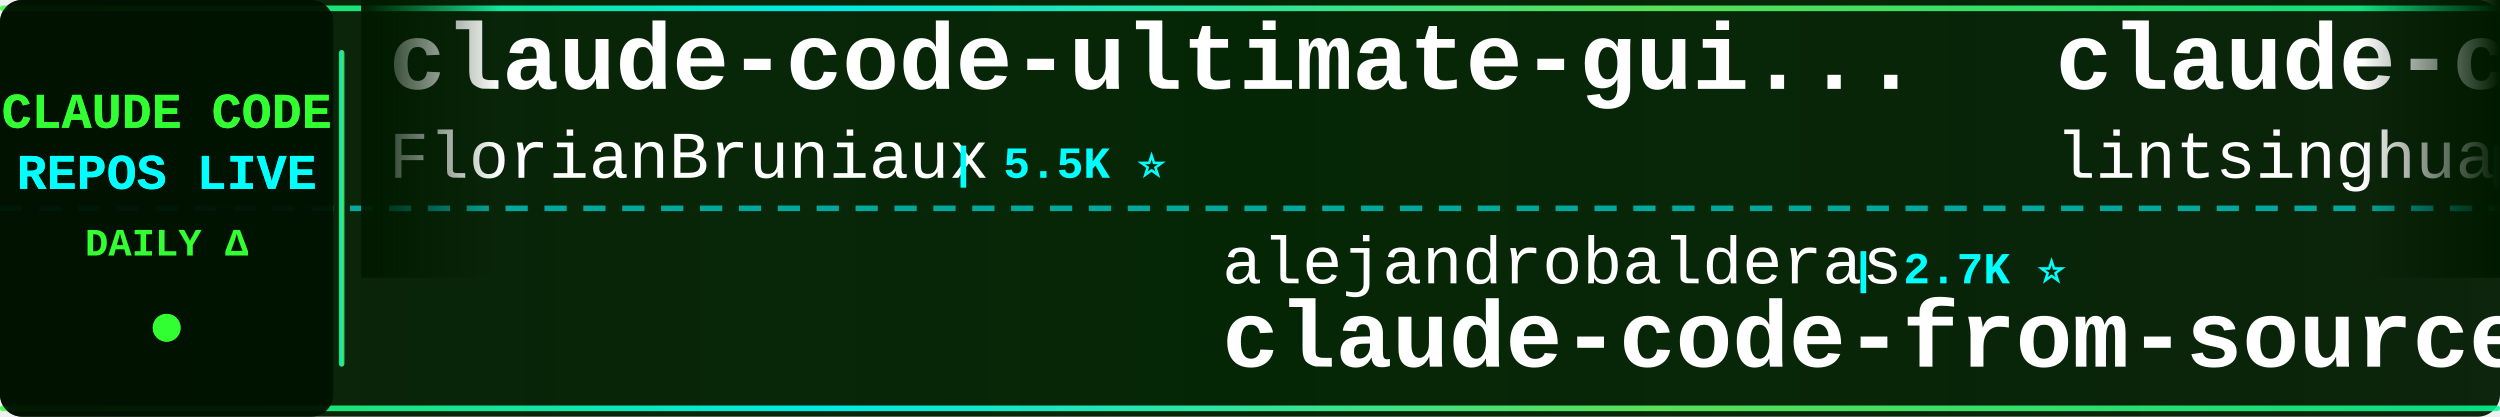
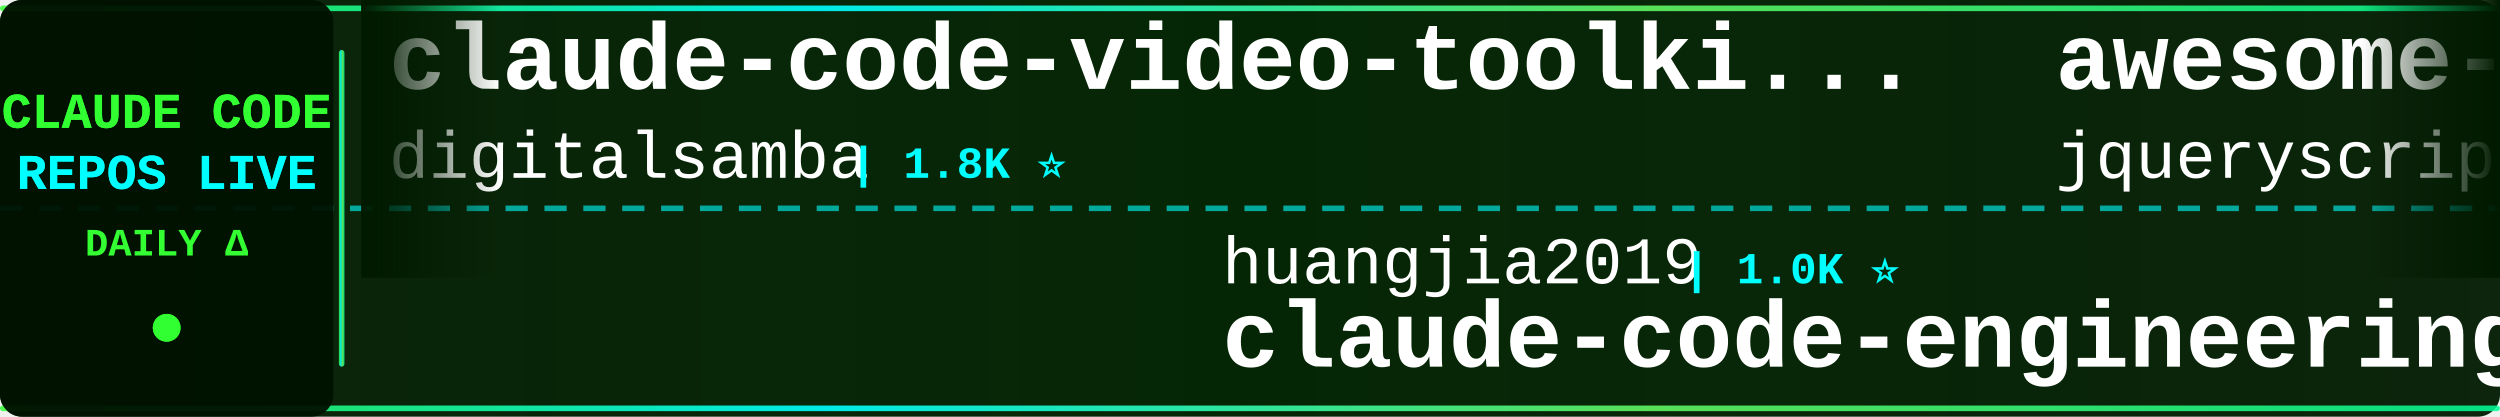
<svg xmlns="http://www.w3.org/2000/svg" width="900" height="150">
  <defs>
    <linearGradient id="tickerBg" x1="0%" y1="0%" x2="100%" y2="0%">
      <stop offset="0%" style="stop-color:#001a00;stop-opacity:0.95" />
      <stop offset="50%" style="stop-color:#002200;stop-opacity:0.98" />
      <stop offset="100%" style="stop-color:#001a00;stop-opacity:0.95" />
    </linearGradient>
    <linearGradient id="borderGrad" x1="0%" y1="0%" x2="100%" y2="0%">
      <stop offset="0%" style="stop-color:#33ff33;stop-opacity:0.85">
        <animate attributeName="stop-opacity" values="0.85;1;0.85" dur="2s" repeatCount="indefinite" />
      </stop>
      <stop offset="33%" style="stop-color:#00ffff;stop-opacity:0.9">
        <animate attributeName="stop-opacity" values="0.9;1;0.9" dur="2.2s" repeatCount="indefinite" />
      </stop>
      <stop offset="66%" style="stop-color:#66ff66;stop-opacity:0.85">
        <animate attributeName="stop-opacity" values="0.85;1;0.85" dur="1.8s" repeatCount="indefinite" />
      </stop>
      <stop offset="100%" style="stop-color:#00ff99;stop-opacity:0.85">
        <animate attributeName="stop-opacity" values="0.85;1;0.85" dur="2s" repeatCount="indefinite" />
      </stop>
    </linearGradient>
    <filter id="textGlow">
      <feGaussianBlur stdDeviation="0.1" result="coloredBlur" />
      <feMerge>
        <feMergeNode in="coloredBlur" />
        <feMergeNode in="SourceGraphic" />
      </feMerge>
    </filter>
    <filter id="metricGlow">
      <feGaussianBlur stdDeviation="0.2" result="coloredBlur" />
      <feMerge>
        <feMergeNode in="coloredBlur" />
        <feMergeNode in="SourceGraphic" />
      </feMerge>
    </filter>
    <linearGradient id="leftFade" x1="0%" y1="0%" x2="100%" y2="0%">
      <stop offset="0%" style="stop-color:#001a00;stop-opacity:1" />
      <stop offset="100%" style="stop-color:#001a00;stop-opacity:0" />
    </linearGradient>
    <linearGradient id="rightFade" x1="0%" y1="0%" x2="100%" y2="0%">
      <stop offset="0%" style="stop-color:#001a00;stop-opacity:0" />
      <stop offset="100%" style="stop-color:#001a00;stop-opacity:1" />
    </linearGradient>
  </defs>
  <rect width="900" height="150" fill="url(#tickerBg)" rx="8" />
  <rect x="0" y="2" width="900" height="2" fill="url(#borderGrad)" rx="1" />
  <rect x="0" y="146" width="900" height="2" fill="url(#borderGrad)" rx="1" />
  <line x1="0" y1="75" x2="900" y2="75" stroke="#00ffff" stroke-width="2" stroke-dasharray="8 6" opacity="0.6" />
  <rect x="0" y="0" width="120" height="150" fill="#001100" opacity="0.95" rx="8" />
  <text x="60" y="46" font-family="'Courier New', monospace" font-size="18" font-weight="bold" fill="#33ff33" text-anchor="middle" filter="url(#textGlow)">
    CLAUDE CODE
  </text>
  <text x="60" y="68" font-family="'Courier New', monospace" font-size="18" font-weight="bold" fill="#00ffff" text-anchor="middle" filter="url(#textGlow)">
    REPOS LIVE
  </text>
  <text x="60" y="92" font-family="'Courier New', monospace" font-size="14" font-weight="bold" fill="#33ff33" text-anchor="middle">
    DAILY Δ
  </text>
  <circle cx="60" cy="118" r="5" fill="#33ff33" filter="url(#metricGlow)">
    <animate attributeName="r" values="4;6;4" dur="1.5s" repeatCount="indefinite" />
    <animate attributeName="opacity" values="0.6;1;0.6" dur="1.5s" repeatCount="indefinite" />
  </circle>
  <rect x="122" y="18" width="2" height="114" fill="url(#borderGrad)" rx="1" />
  <clipPath id="tickerClip">
    <rect x="130" y="0" width="770" height="150" />
  </clipPath>
  <g clip-path="url(#tickerClip)">
    <g id="tickerItems">
      <animateTransform attributeName="transform" attributeType="XML" type="translate" from="0 0" to="-3000 0" dur="54s" repeatCount="indefinite" />
      <g transform="translate(0, 0)">
-         <text x="140" y="32" font-family="'Courier New', monospace" font-size="34" font-weight="bold" fill="#ffffff">claude-code-ultimate-gui...</text>
-         <text x="140" y="64" font-family="'Courier New', monospace" font-size="24" font-weight="normal" fill="#ffffff" opacity="1.0">FlorianBruniaux</text>
-         <text x="342" y="64" font-family="'Courier New', monospace" font-size="16" font-weight="bold" fill="#00ffff"> | 5.5K ⭐</text>
+         <text x="140" y="32" font-family="'Courier New', monospace" font-size="34" font-weight="bold" fill="#ffffff">claude-code-video-toolki...</text>
+         <text x="140" y="64" font-family="'Courier New', monospace" font-size="24" font-weight="normal" fill="#ffffff" opacity="1.0">digitalsamba</text>
+         <text x="306" y="64" font-family="'Courier New', monospace" font-size="16" font-weight="bold" fill="#00ffff"> | 1.8K ⭐</text>
      </g>
      <g transform="translate(300, 0)">
-         <text x="140" y="102" font-family="'Courier New', monospace" font-size="24" font-weight="normal" fill="#ffffff" opacity="1.0">alejandrobalderas</text>
-         <text x="366" y="102" font-family="'Courier New', monospace" font-size="16" font-weight="bold" fill="#00ffff"> | 2.7K ⭐</text>
-         <text x="140" y="132" font-family="'Courier New', monospace" font-size="34" font-weight="bold" fill="#ffffff">claude-code-from-source</text>
+         <text x="140" y="102" font-family="'Courier New', monospace" font-size="24" font-weight="normal" fill="#ffffff" opacity="1.0">huangjia2019</text>
+         <text x="306" y="102" font-family="'Courier New', monospace" font-size="16" font-weight="bold" fill="#00ffff"> | 1.0K ⭐</text>
+         <text x="140" y="132" font-family="'Courier New', monospace" font-size="34" font-weight="bold" fill="#ffffff">claude-code-engineering</text>
      </g>
      <g transform="translate(600, 0)">
-         <text x="140" y="32" font-family="'Courier New', monospace" font-size="34" font-weight="bold" fill="#ffffff">claude-code-book</text>
-         <text x="140" y="64" font-family="'Courier New', monospace" font-size="24" font-weight="normal" fill="#ffffff" opacity="1.0">lintsinghua</text>
-         <text x="294" y="64" font-family="'Courier New', monospace" font-size="16" font-weight="bold" fill="#00ffff"> | 4.0K ⭐</text>
+         <text x="140" y="32" font-family="'Courier New', monospace" font-size="34" font-weight="bold" fill="#ffffff">awesome-claude-code</text>
+         <text x="140" y="64" font-family="'Courier New', monospace" font-size="24" font-weight="normal" fill="#ffffff" opacity="1.0">jqueryscript</text>
+         <text x="306" y="64" font-family="'Courier New', monospace" font-size="16" font-weight="bold" fill="#00ffff"> | 473 ⭐</text>
      </g>
      <g transform="translate(900, 0)">
-         <text x="140" y="102" font-family="'Courier New', monospace" font-size="24" font-weight="normal" fill="#ffffff" opacity="1.0">JrCx7scC</text>
-         <text x="258" y="102" font-family="'Courier New', monospace" font-size="16" font-weight="bold" fill="#00ffff"> | 371 ⭐</text>
-         <text x="140" y="132" font-family="'Courier New', monospace" font-size="34" font-weight="bold" fill="#ffffff">claude-code-source</text>
+         <text x="140" y="102" font-family="'Courier New', monospace" font-size="24" font-weight="normal" fill="#ffffff" opacity="1.0">frankbria</text>
+         <text x="270" y="102" font-family="'Courier New', monospace" font-size="16" font-weight="bold" fill="#00ffff"> | 9.6K ⭐ +1</text>
+         <text x="140" y="132" font-family="'Courier New', monospace" font-size="34" font-weight="bold" fill="#ffffff">ralph-claude-code</text>
      </g>
      <g transform="translate(1200, 0)">
-         <text x="140" y="32" font-family="'Courier New', monospace" font-size="34" font-weight="bold" fill="#ffffff">how-claude-code-works</text>
-         <text x="140" y="64" font-family="'Courier New', monospace" font-size="24" font-weight="normal" fill="#ffffff" opacity="1.0">Windy3f3f3f3f</text>
-         <text x="318" y="64" font-family="'Courier New', monospace" font-size="16" font-weight="bold" fill="#00ffff"> | 3.3K ⭐ +3</text>
+         <text x="140" y="32" font-family="'Courier New', monospace" font-size="34" font-weight="bold" fill="#ffffff">awesome-claude-code-tool...</text>
+         <text x="140" y="64" font-family="'Courier New', monospace" font-size="24" font-weight="normal" fill="#ffffff" opacity="1.0">rohitg00</text>
+         <text x="258" y="64" font-family="'Courier New', monospace" font-size="16" font-weight="bold" fill="#00ffff"> | 2.4K ⭐</text>
      </g>
      <g transform="translate(1500, 0)">
-         <text x="140" y="102" font-family="'Courier New', monospace" font-size="24" font-weight="normal" fill="#ffffff" opacity="1.0">lorryjovens-hub</text>
-         <text x="342" y="102" font-family="'Courier New', monospace" font-size="16" font-weight="bold" fill="#00ffff"> | 1.7K ⭐</text>
-         <text x="140" y="132" font-family="'Courier New', monospace" font-size="34" font-weight="bold" fill="#ffffff">claude-code-rust</text>
+         <text x="140" y="102" font-family="'Courier New', monospace" font-size="24" font-weight="normal" fill="#ffffff" opacity="1.0">Cranot</text>
+         <text x="234" y="102" font-family="'Courier New', monospace" font-size="16" font-weight="bold" fill="#00ffff"> | 2.8K ⭐</text>
+         <text x="140" y="132" font-family="'Courier New', monospace" font-size="34" font-weight="bold" fill="#ffffff">claude-code-guide</text>
      </g>
      <g transform="translate(1800, 0)">
-         <text x="140" y="32" font-family="'Courier New', monospace" font-size="34" font-weight="bold" fill="#ffffff">claude-code-source-build</text>
-         <text x="140" y="64" font-family="'Courier New', monospace" font-size="24" font-weight="normal" fill="#ffffff" opacity="1.0">andrew-kramer-inno</text>
-         <text x="378" y="64" font-family="'Courier New', monospace" font-size="16" font-weight="bold" fill="#00ffff"> | 594 ⭐</text>
+         <text x="140" y="32" font-family="'Courier New', monospace" font-size="34" font-weight="bold" fill="#ffffff">claude-code-source</text>
+         <text x="140" y="64" font-family="'Courier New', monospace" font-size="24" font-weight="normal" fill="#ffffff" opacity="1.0">JrCx7scC</text>
+         <text x="258" y="64" font-family="'Courier New', monospace" font-size="16" font-weight="bold" fill="#00ffff"> | 371 ⭐</text>
      </g>
      <g transform="translate(2100, 0)">
-         <text x="140" y="102" font-family="'Courier New', monospace" font-size="24" font-weight="normal" fill="#ffffff" opacity="1.0">nicedreamzapp</text>
-         <text x="318" y="102" font-family="'Courier New', monospace" font-size="16" font-weight="bold" fill="#00ffff"> | 3.0K ⭐ +5</text>
-         <text x="140" y="132" font-family="'Courier New', monospace" font-size="34" font-weight="bold" fill="#ffffff">claude-code-local</text>
+         <text x="140" y="102" font-family="'Courier New', monospace" font-size="24" font-weight="normal" fill="#ffffff" opacity="1.0">wanshuiyin</text>
+         <text x="282" y="102" font-family="'Courier New', monospace" font-size="16" font-weight="bold" fill="#00ffff"> | 13.7K ⭐ +3</text>
+         <text x="140" y="132" font-family="'Courier New', monospace" font-size="34" font-weight="bold" fill="#ffffff">Auto-claude-code-researc...</text>
      </g>
      <g transform="translate(2400, 0)">
-         <text x="140" y="32" font-family="'Courier New', monospace" font-size="34" font-weight="bold" fill="#ffffff">claude-code-proxy</text>
-         <text x="140" y="64" font-family="'Courier New', monospace" font-size="24" font-weight="normal" fill="#ffffff" opacity="1.0">1rgs</text>
-         <text x="210" y="64" font-family="'Courier New', monospace" font-size="16" font-weight="bold" fill="#00ffff"> | 3.7K ⭐</text>
+         <text x="140" y="32" font-family="'Courier New', monospace" font-size="34" font-weight="bold" fill="#ffffff">learn-claude-code</text>
+         <text x="140" y="64" font-family="'Courier New', monospace" font-size="24" font-weight="normal" fill="#ffffff" opacity="1.0">shareAI-lab</text>
+         <text x="294" y="64" font-family="'Courier New', monospace" font-size="16" font-weight="bold" fill="#00ffff"> | 71.9K ⭐ +2</text>
      </g>
      <g transform="translate(2700, 0)">
-         <text x="140" y="102" font-family="'Courier New', monospace" font-size="24" font-weight="normal" fill="#ffffff" opacity="1.0">ponponon</text>
-         <text x="258" y="102" font-family="'Courier New', monospace" font-size="16" font-weight="bold" fill="#00ffff"> | 2.3K ⭐</text>
-         <text x="140" y="132" font-family="'Courier New', monospace" font-size="34" font-weight="bold" fill="#ffffff">claude_code_src</text>
+         <text x="140" y="102" font-family="'Courier New', monospace" font-size="24" font-weight="normal" fill="#ffffff" opacity="1.0">andrew-kramer-inno</text>
+         <text x="378" y="102" font-family="'Courier New', monospace" font-size="16" font-weight="bold" fill="#00ffff"> | 594 ⭐</text>
+         <text x="140" y="132" font-family="'Courier New', monospace" font-size="34" font-weight="bold" fill="#ffffff">claude-code-source-build</text>
      </g>
      <g transform="translate(3000, 0)">
-         <text x="140" y="32" font-family="'Courier New', monospace" font-size="34" font-weight="bold" fill="#ffffff">claude-code-ultimate-gui...</text>
-         <text x="140" y="64" font-family="'Courier New', monospace" font-size="24" font-weight="normal" fill="#ffffff" opacity="1.0">FlorianBruniaux</text>
-         <text x="342" y="64" font-family="'Courier New', monospace" font-size="16" font-weight="bold" fill="#00ffff"> | 5.5K ⭐</text>
+         <text x="140" y="32" font-family="'Courier New', monospace" font-size="34" font-weight="bold" fill="#ffffff">claude-code-video-toolki...</text>
+         <text x="140" y="64" font-family="'Courier New', monospace" font-size="24" font-weight="normal" fill="#ffffff" opacity="1.0">digitalsamba</text>
+         <text x="306" y="64" font-family="'Courier New', monospace" font-size="16" font-weight="bold" fill="#00ffff"> | 1.8K ⭐</text>
      </g>
      <g transform="translate(3300, 0)">
-         <text x="140" y="102" font-family="'Courier New', monospace" font-size="24" font-weight="normal" fill="#ffffff" opacity="1.0">alejandrobalderas</text>
-         <text x="366" y="102" font-family="'Courier New', monospace" font-size="16" font-weight="bold" fill="#00ffff"> | 2.7K ⭐</text>
-         <text x="140" y="132" font-family="'Courier New', monospace" font-size="34" font-weight="bold" fill="#ffffff">claude-code-from-source</text>
+         <text x="140" y="102" font-family="'Courier New', monospace" font-size="24" font-weight="normal" fill="#ffffff" opacity="1.0">huangjia2019</text>
+         <text x="306" y="102" font-family="'Courier New', monospace" font-size="16" font-weight="bold" fill="#00ffff"> | 1.0K ⭐</text>
+         <text x="140" y="132" font-family="'Courier New', monospace" font-size="34" font-weight="bold" fill="#ffffff">claude-code-engineering</text>
      </g>
      <g transform="translate(3600, 0)">
-         <text x="140" y="32" font-family="'Courier New', monospace" font-size="34" font-weight="bold" fill="#ffffff">claude-code-book</text>
-         <text x="140" y="64" font-family="'Courier New', monospace" font-size="24" font-weight="normal" fill="#ffffff" opacity="1.0">lintsinghua</text>
-         <text x="294" y="64" font-family="'Courier New', monospace" font-size="16" font-weight="bold" fill="#00ffff"> | 4.0K ⭐</text>
+         <text x="140" y="32" font-family="'Courier New', monospace" font-size="34" font-weight="bold" fill="#ffffff">awesome-claude-code</text>
+         <text x="140" y="64" font-family="'Courier New', monospace" font-size="24" font-weight="normal" fill="#ffffff" opacity="1.0">jqueryscript</text>
+         <text x="306" y="64" font-family="'Courier New', monospace" font-size="16" font-weight="bold" fill="#00ffff"> | 473 ⭐</text>
      </g>
      <g transform="translate(3900, 0)">
-         <text x="140" y="102" font-family="'Courier New', monospace" font-size="24" font-weight="normal" fill="#ffffff" opacity="1.0">JrCx7scC</text>
-         <text x="258" y="102" font-family="'Courier New', monospace" font-size="16" font-weight="bold" fill="#00ffff"> | 371 ⭐</text>
-         <text x="140" y="132" font-family="'Courier New', monospace" font-size="34" font-weight="bold" fill="#ffffff">claude-code-source</text>
+         <text x="140" y="102" font-family="'Courier New', monospace" font-size="24" font-weight="normal" fill="#ffffff" opacity="1.0">frankbria</text>
+         <text x="270" y="102" font-family="'Courier New', monospace" font-size="16" font-weight="bold" fill="#00ffff"> | 9.6K ⭐ +1</text>
+         <text x="140" y="132" font-family="'Courier New', monospace" font-size="34" font-weight="bold" fill="#ffffff">ralph-claude-code</text>
      </g>
    </g>
  </g>
  <rect x="130" y="0" width="50" height="100" fill="url(#leftFade)" />
  <rect x="850" y="0" width="50" height="100" fill="url(#rightFade)" />
</svg>
